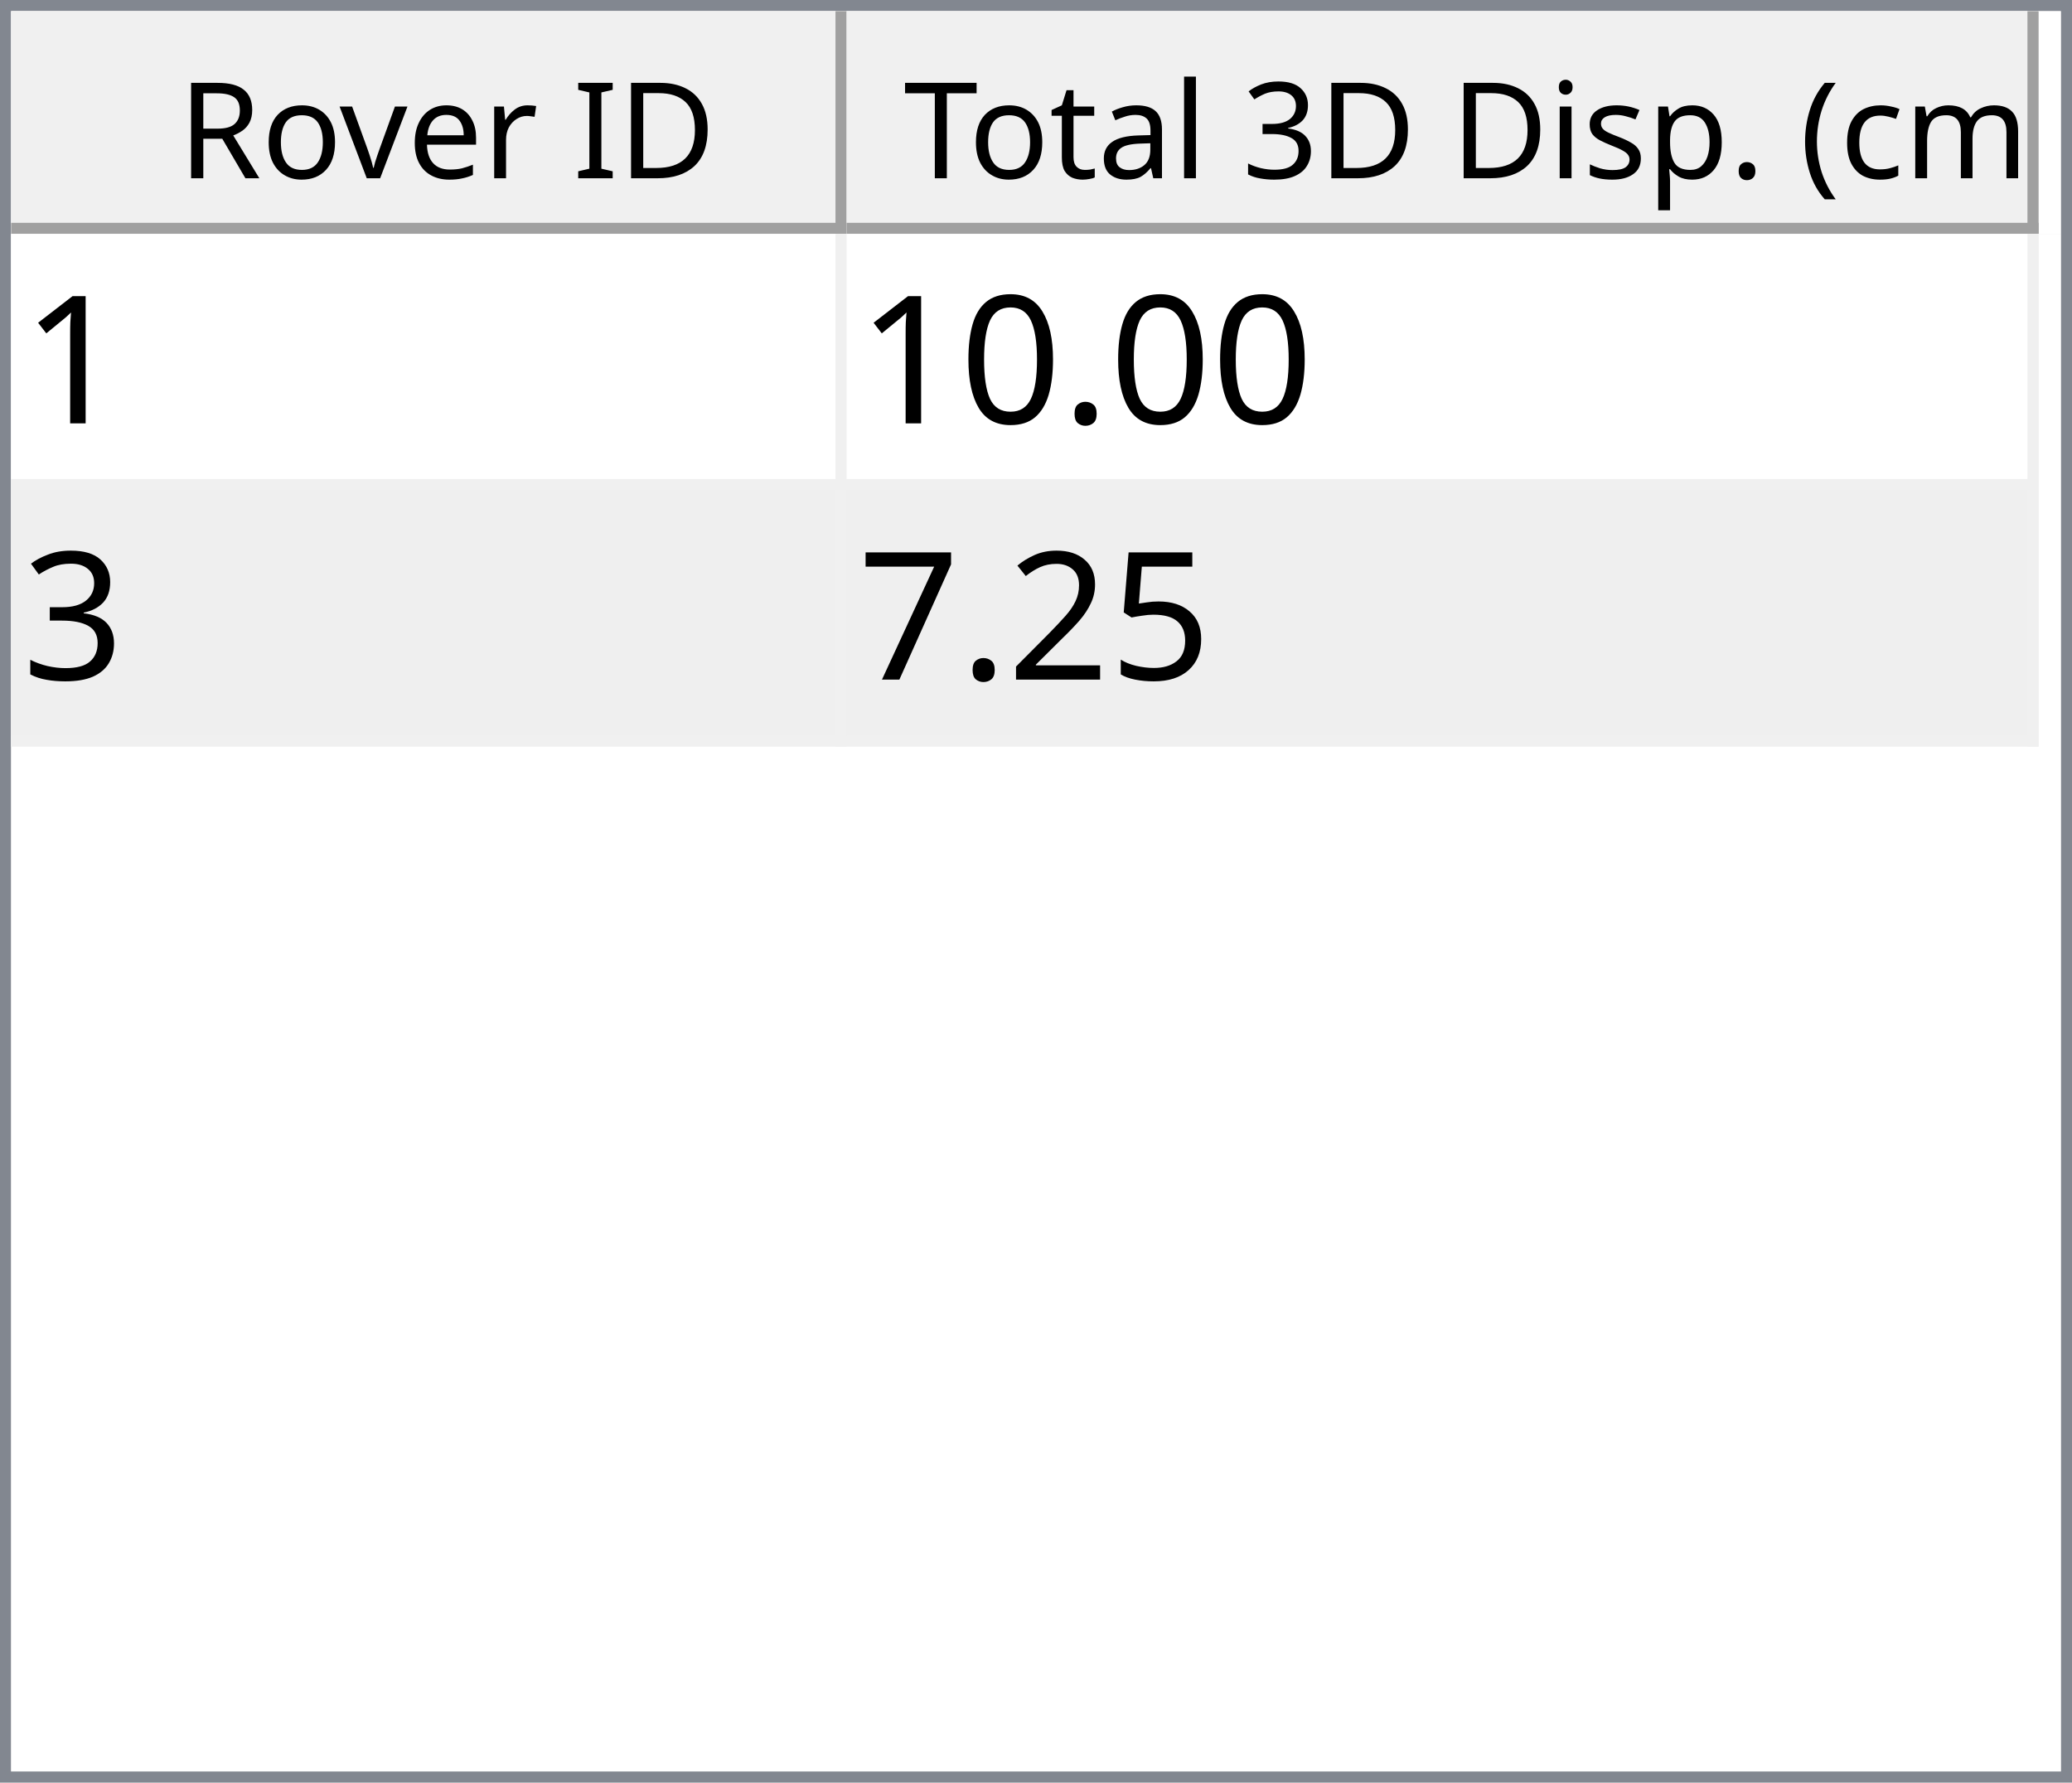
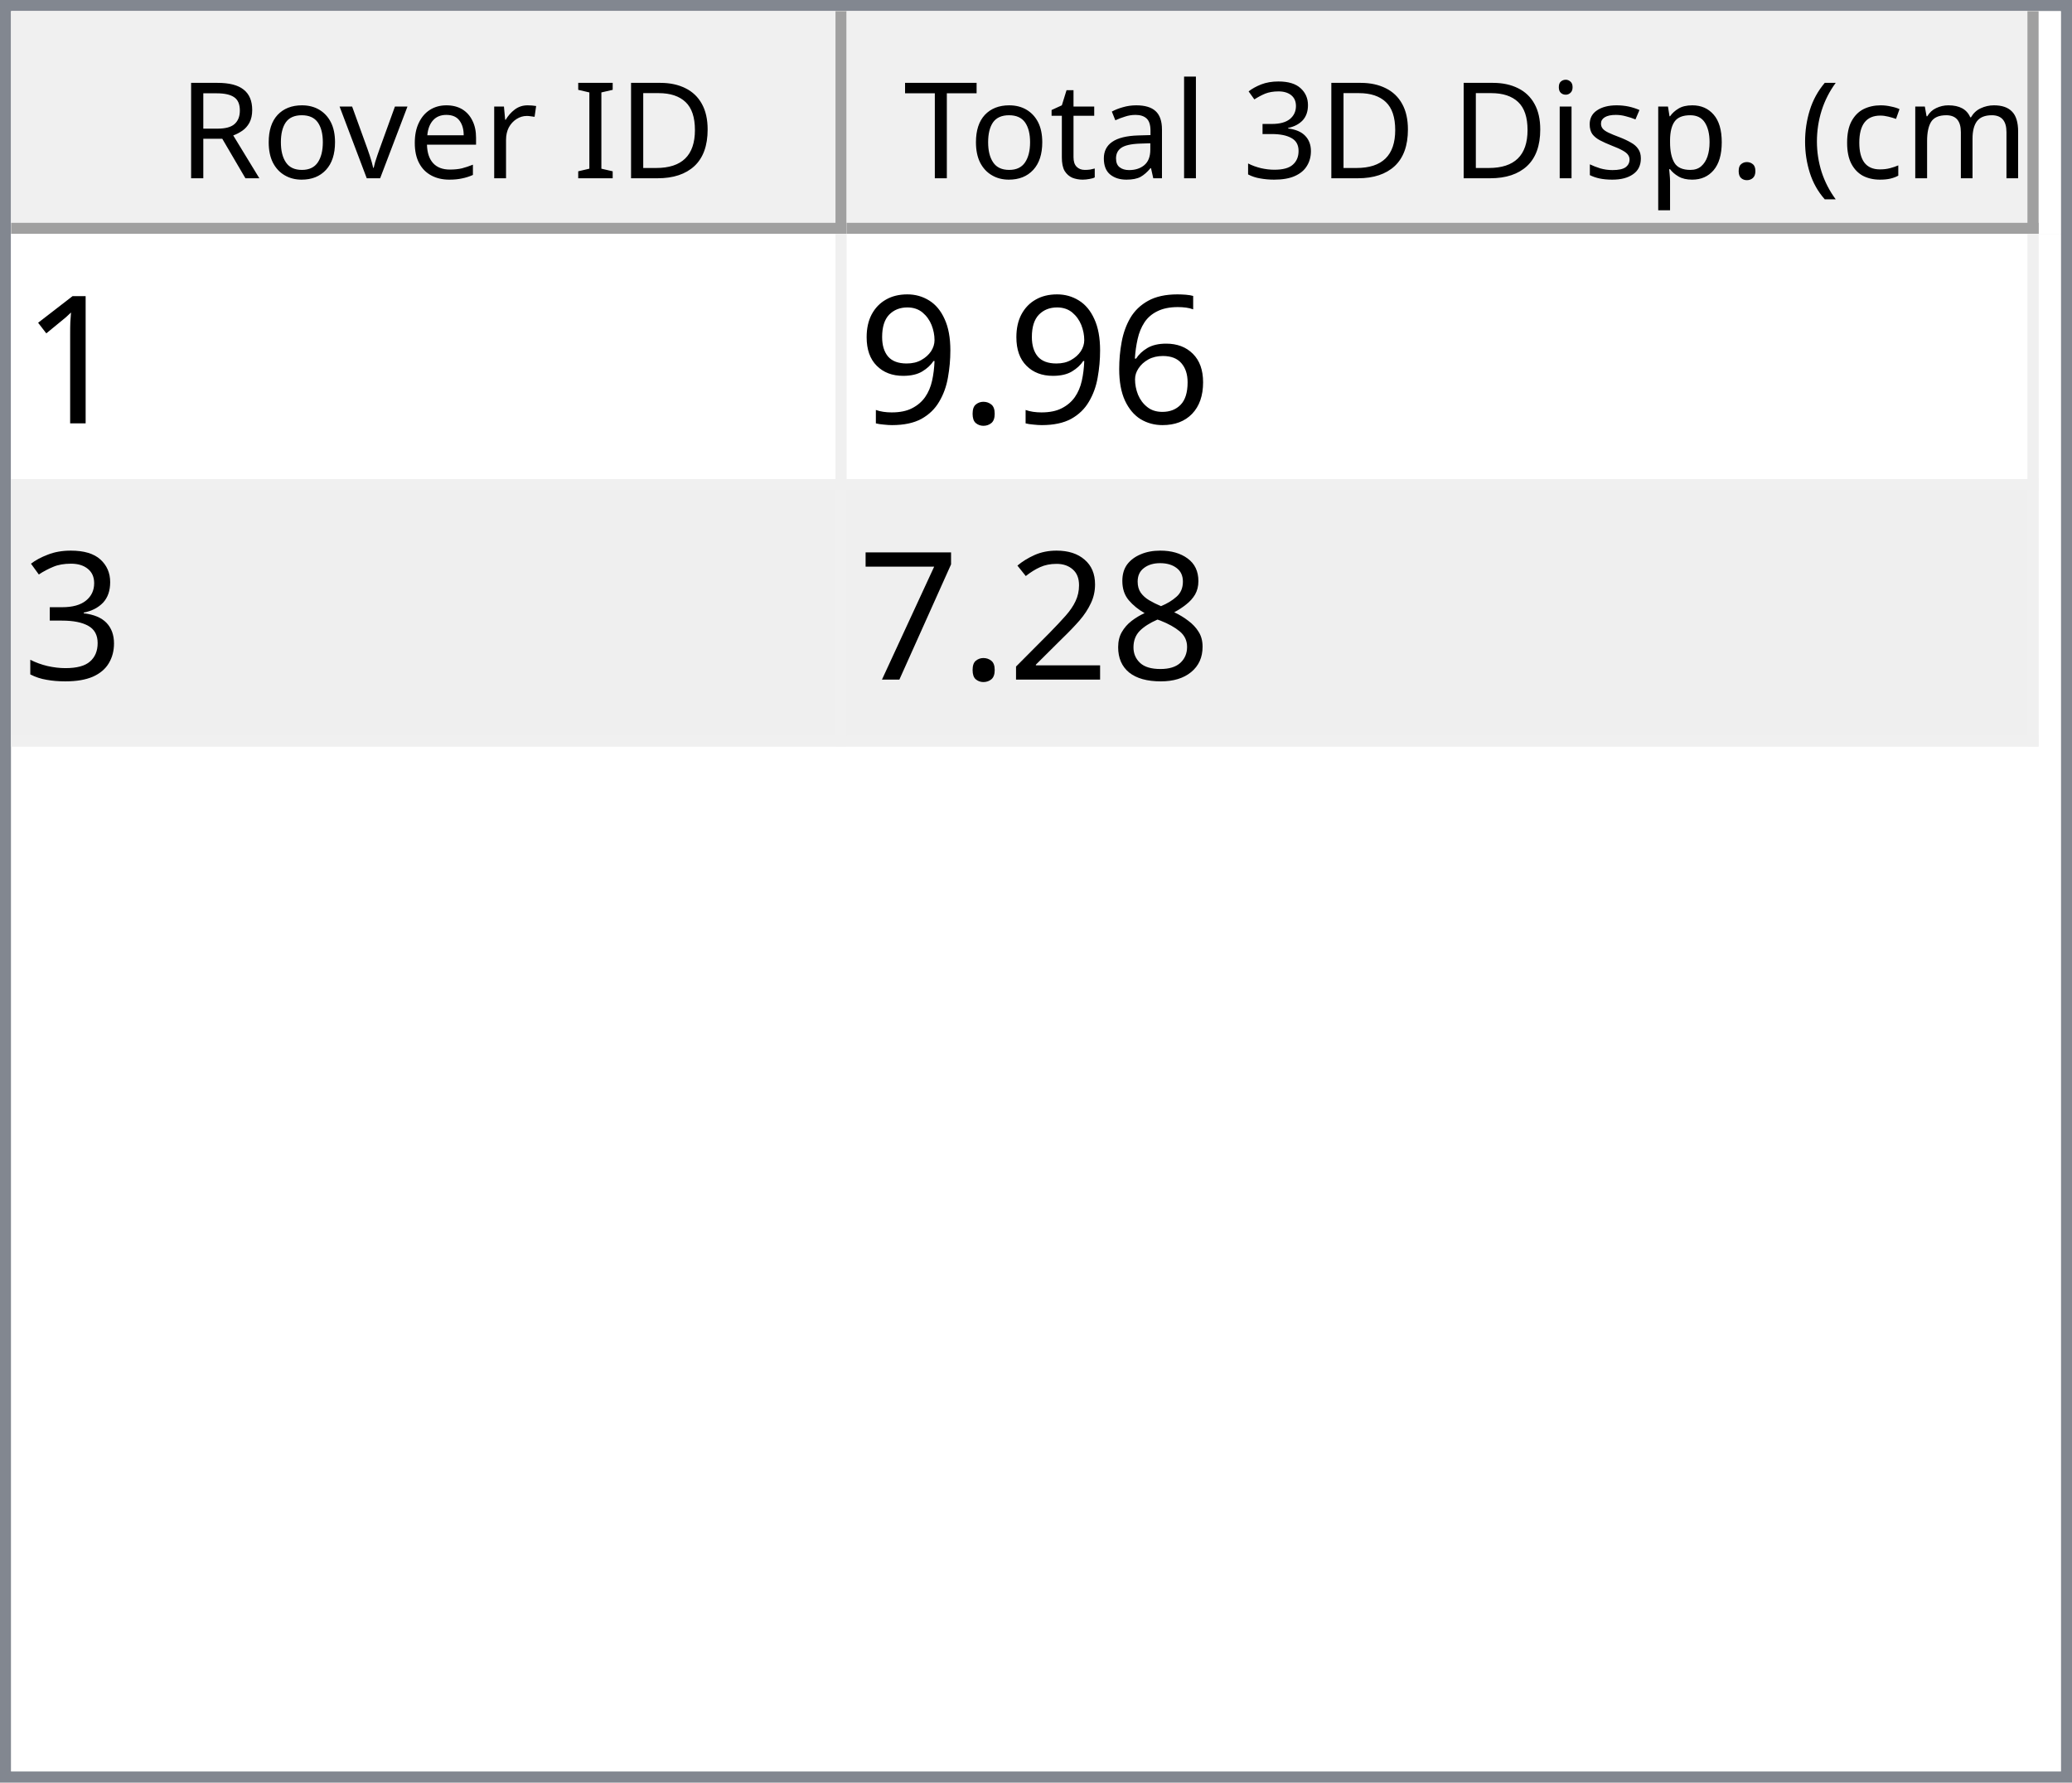
<svg xmlns="http://www.w3.org/2000/svg" style="fill-opacity:1; color-rendering:auto; color-interpolation:auto; text-rendering:auto; stroke:black; stroke-linecap:square; stroke-miterlimit:10; shape-rendering:auto; stroke-opacity:1; fill:black; stroke-dasharray:none; font-weight:normal; stroke-width:1; font-family:'Dialog'; font-style:normal; stroke-linejoin:miter; font-size:12px; stroke-dashoffset:0; image-rendering:auto;" width="186" height="160">
  <defs id="genericDefs" />
  <g>
    <defs id="defs1">
      <clipPath clipPathUnits="userSpaceOnUse" id="clipPath1">
        <path d="M0 0 L186 0 L186 160 L0 160 L0 0 Z" />
      </clipPath>
      <clipPath clipPathUnits="userSpaceOnUse" id="clipPath2">
        <path d="M0 0 L0 160 L186 160 L186 0 Z" />
      </clipPath>
      <clipPath clipPathUnits="userSpaceOnUse" id="clipPath3">
        <path d="M0 0 L0 20 L184 20 L184 0 Z" />
      </clipPath>
      <clipPath clipPathUnits="userSpaceOnUse" id="clipPath4">
        <path d="M0 0 L0 20 L75 20 L75 0 Z" />
      </clipPath>
      <clipPath clipPathUnits="userSpaceOnUse" id="clipPath5">
        <path d="M1 1 L1 19 L74 19 L74 1 Z" />
      </clipPath>
      <clipPath clipPathUnits="userSpaceOnUse" id="clipPath6">
        <path d="M0 0 L0 18 L73 18 L73 0 Z" />
      </clipPath>
      <clipPath clipPathUnits="userSpaceOnUse" id="clipPath7">
        <path d="M-0.5 -0.5 L-0.5 19.5 L74.5 19.5 L74.5 -0.5 Z" />
      </clipPath>
      <clipPath clipPathUnits="userSpaceOnUse" id="clipPath8">
        <path d="M0 0 L0 20 L107 20 L107 0 Z" />
      </clipPath>
      <clipPath clipPathUnits="userSpaceOnUse" id="clipPath9">
        <path d="M1 1 L1 19 L106 19 L106 1 Z" />
      </clipPath>
      <clipPath clipPathUnits="userSpaceOnUse" id="clipPath10">
        <path d="M0 0 L0 18 L105 18 L105 0 Z" />
      </clipPath>
      <clipPath clipPathUnits="userSpaceOnUse" id="clipPath11">
        <path d="M-0.5 -0.5 L-0.5 19.5 L106.5 19.5 L106.5 -0.5 Z" />
      </clipPath>
      <clipPath clipPathUnits="userSpaceOnUse" id="clipPath12">
        <path d="M0 0 L0 138 L184 138 L184 0 Z" />
      </clipPath>
      <clipPath clipPathUnits="userSpaceOnUse" id="clipPath13">
        <path d="M0 0 L0 46 L182 46 L182 0 Z" />
      </clipPath>
      <clipPath clipPathUnits="userSpaceOnUse" id="clipPath14">
        <path d="M-0.5 -0.5 L-0.5 45.5 L181.5 45.5 L181.5 -0.5 Z" />
      </clipPath>
      <clipPath clipPathUnits="userSpaceOnUse" id="clipPath15">
        <path d="M0 0 L0 22 L74 22 L74 0 Z" />
      </clipPath>
      <clipPath clipPathUnits="userSpaceOnUse" id="clipPath16">
        <path d="M0 0 L0 22 L106 22 L106 0 Z" />
      </clipPath>
      <font horiz-adv-x="64.551" id="font1">
        <font-face ascent="107.91" descent="25.098" units-per-em="100" style="font-style:normal; font-family:Segoe UI; font-weight:normal;" />
        <missing-glyph horiz-adv-x="64.551" d="M8.109 0 L8.109 68.266 L56.453 68.266 L56.453 0 L8.109 0 ZM15.328 7.234 L49.219 7.234 L49.219 61.031 L15.328 61.031 L15.328 7.234 Z" />
        <glyph unicode="D" horiz-adv-x="70.117" d="M9.188 0 L9.188 70.016 L28.516 70.016 Q65.531 70.016 65.531 35.891 Q65.531 19.672 55.25 9.836 Q44.969 0 27.734 0 L9.188 0 ZM17.391 62.594 L17.391 7.422 L27.828 7.422 Q41.609 7.422 49.273 14.797 Q56.938 22.172 56.938 35.688 Q56.938 62.594 28.328 62.594 L17.391 62.594 Z" />
        <glyph unicode="I" horiz-adv-x="26.611" d="M17.391 0 L9.188 0 L9.188 70.016 L17.391 70.016 L17.391 0 Z" />
        <glyph unicode=" " horiz-adv-x="27.393" d="" />
        <glyph unicode="r" horiz-adv-x="34.766" d="M34.188 41.891 Q32.078 43.5 28.125 43.5 Q23 43.5 19.555 38.672 Q16.109 33.844 16.109 25.484 L16.109 0 L8.109 0 L8.109 50 L16.109 50 L16.109 39.703 L16.312 39.703 Q18.016 44.969 21.531 47.922 Q25.047 50.875 29.391 50.875 Q32.516 50.875 34.188 50.203 L34.188 41.891 Z" />
        <glyph unicode="e" horiz-adv-x="52.295" d="M48.297 23 L12.984 23 Q13.188 14.656 17.484 10.109 Q21.781 5.562 29.297 5.562 Q37.75 5.562 44.828 11.141 L44.828 3.609 Q38.234 -1.172 27.391 -1.172 Q16.797 -1.172 10.742 5.641 Q4.688 12.453 4.688 24.812 Q4.688 36.469 11.305 43.82 Q17.922 51.172 27.734 51.172 Q37.547 51.172 42.922 44.828 Q48.297 38.484 48.297 27.203 L48.297 23 ZM40.094 29.781 Q40.047 36.719 36.75 40.578 Q33.453 44.438 27.594 44.438 Q21.922 44.438 17.969 40.383 Q14.016 36.328 13.094 29.781 L40.094 29.781 Z" />
        <glyph unicode="v" horiz-adv-x="47.9" d="M47.406 50 L27.484 0 L19.625 0 L0.688 50 L9.469 50 L22.172 13.672 Q23.578 9.672 23.922 6.688 L24.125 6.688 Q24.609 10.453 25.688 13.484 L38.969 50 L47.406 50 Z" />
        <glyph unicode="o" horiz-adv-x="58.594" d="M29 -1.172 Q17.922 -1.172 11.305 5.836 Q4.688 12.844 4.688 24.422 Q4.688 37.016 11.57 44.094 Q18.453 51.172 30.172 51.172 Q41.359 51.172 47.633 44.289 Q53.906 37.406 53.906 25.203 Q53.906 13.234 47.141 6.031 Q40.375 -1.172 29 -1.172 ZM29.594 44.438 Q21.875 44.438 17.383 39.188 Q12.891 33.938 12.891 24.703 Q12.891 15.828 17.43 10.695 Q21.969 5.562 29.594 5.562 Q37.359 5.562 41.531 10.594 Q45.703 15.625 45.703 24.906 Q45.703 34.281 41.531 39.359 Q37.359 44.438 29.594 44.438 Z" />
        <glyph unicode="R" horiz-adv-x="59.814" d="M59.375 0 L49.609 0 L37.891 19.625 Q36.281 22.359 34.766 24.289 Q33.25 26.219 31.664 27.438 Q30.078 28.656 28.25 29.219 Q26.422 29.781 24.125 29.781 L17.391 29.781 L17.391 0 L9.188 0 L9.188 70.016 L30.078 70.016 Q34.672 70.016 38.555 68.867 Q42.438 67.719 45.289 65.375 Q48.141 63.031 49.758 59.547 Q51.375 56.062 51.375 51.375 Q51.375 47.703 50.273 44.656 Q49.172 41.609 47.148 39.211 Q45.125 36.812 42.266 35.133 Q39.406 33.453 35.844 32.516 L35.844 32.328 Q37.594 31.547 38.891 30.547 Q40.188 29.547 41.359 28.18 Q42.531 26.812 43.68 25.078 Q44.828 23.344 46.234 21.047 L59.375 0 ZM17.391 62.594 L17.391 37.203 L28.516 37.203 Q31.594 37.203 34.203 38.133 Q36.812 39.062 38.719 40.797 Q40.625 42.531 41.703 45.047 Q42.781 47.562 42.781 50.688 Q42.781 56.297 39.141 59.445 Q35.5 62.594 28.609 62.594 L17.391 62.594 Z" />
        <glyph unicode=")" horiz-adv-x="30.176" d="M8.297 -15.922 L1.172 -15.922 Q16.406 2.344 16.406 26.812 Q16.406 51.469 1.078 70.016 L8.297 70.016 Q23.531 52.156 23.531 26.703 Q23.531 1.375 8.297 -15.922 Z" />
        <glyph unicode="m" horiz-adv-x="86.133" d="M79.109 0 L71.094 0 L71.094 28.719 Q71.094 37.016 68.531 40.727 Q65.969 44.438 59.906 44.438 Q54.781 44.438 51.195 39.75 Q47.609 35.062 47.609 28.516 L47.609 0 L39.594 0 L39.594 29.688 Q39.594 44.438 28.219 44.438 Q22.953 44.438 19.531 40.016 Q16.109 35.594 16.109 28.516 L16.109 0 L8.109 0 L8.109 50 L16.109 50 L16.109 42.094 L16.312 42.094 Q21.625 51.172 31.844 51.172 Q36.969 51.172 40.773 48.312 Q44.578 45.453 46 40.828 Q51.562 51.172 62.594 51.172 Q79.109 51.172 79.109 30.812 L79.109 0 Z" />
        <glyph unicode="c" horiz-adv-x="46.191" d="M42.188 2.297 Q36.422 -1.172 28.516 -1.172 Q17.828 -1.172 11.258 5.789 Q4.688 12.75 4.688 23.828 Q4.688 36.188 11.766 43.68 Q18.844 51.172 30.672 51.172 Q37.25 51.172 42.281 48.734 L42.281 40.531 Q36.719 44.438 30.375 44.438 Q22.703 44.438 17.797 38.945 Q12.891 33.453 12.891 24.516 Q12.891 15.719 17.508 10.641 Q22.125 5.562 29.891 5.562 Q36.422 5.562 42.188 9.906 L42.188 2.297 Z" />
        <glyph unicode="(" horiz-adv-x="30.176" d="M29.109 -15.922 L21.969 -15.922 Q6.844 1.375 6.844 26.703 Q6.844 52.156 21.969 70.016 L29.203 70.016 Q13.875 51.469 13.875 26.812 Q13.875 2.344 29.109 -15.922 Z" />
        <glyph unicode="." horiz-adv-x="21.68" d="M10.891 -1.078 Q8.641 -1.078 7.055 0.539 Q5.469 2.156 5.469 4.391 Q5.469 6.641 7.055 8.273 Q8.641 9.906 10.891 9.906 Q13.188 9.906 14.797 8.273 Q16.406 6.641 16.406 4.391 Q16.406 2.156 14.797 0.539 Q13.188 -1.078 10.891 -1.078 Z" />
        <glyph unicode="p" horiz-adv-x="58.789" d="M16.312 7.234 L16.109 7.234 L16.109 -23 L8.109 -23 L8.109 50 L16.109 50 L16.109 41.219 L16.312 41.219 Q22.219 51.172 33.594 51.172 Q43.266 51.172 48.688 44.461 Q54.109 37.75 54.109 26.469 Q54.109 13.922 48 6.375 Q41.891 -1.172 31.297 -1.172 Q21.578 -1.172 16.312 7.234 ZM16.109 27.391 L16.109 20.406 Q16.109 14.203 20.141 9.883 Q24.172 5.562 30.375 5.562 Q37.641 5.562 41.773 11.133 Q45.906 16.703 45.906 26.609 Q45.906 34.969 42.047 39.703 Q38.188 44.438 31.594 44.438 Q24.609 44.438 20.359 39.578 Q16.109 34.719 16.109 27.391 Z" />
        <glyph unicode="s" horiz-adv-x="42.432" d="M5.078 1.812 L5.078 10.406 Q11.625 5.562 19.484 5.562 Q30.031 5.562 30.031 12.594 Q30.031 14.594 29.125 15.992 Q28.219 17.391 26.68 18.461 Q25.141 19.531 23.07 20.383 Q21 21.234 18.609 22.172 Q15.281 23.484 12.766 24.828 Q10.25 26.172 8.57 27.859 Q6.891 29.547 6.031 31.695 Q5.172 33.844 5.172 36.719 Q5.172 40.234 6.789 42.945 Q8.406 45.656 11.086 47.484 Q13.766 49.312 17.211 50.242 Q20.656 51.172 24.312 51.172 Q30.812 51.172 35.938 48.922 L35.938 40.828 Q30.422 44.438 23.25 44.438 Q21 44.438 19.195 43.922 Q17.391 43.406 16.094 42.477 Q14.797 41.547 14.086 40.258 Q13.375 38.969 13.375 37.406 Q13.375 35.453 14.086 34.133 Q14.797 32.812 16.164 31.789 Q17.531 30.766 19.484 29.938 Q21.438 29.109 23.922 28.125 Q27.25 26.859 29.883 25.516 Q32.516 24.172 34.375 22.484 Q36.234 20.797 37.234 18.602 Q38.234 16.406 38.234 13.375 Q38.234 9.672 36.602 6.938 Q34.969 4.203 32.234 2.398 Q29.5 0.594 25.93 -0.289 Q22.359 -1.172 18.453 -1.172 Q10.75 -1.172 5.078 1.812 Z" />
        <glyph unicode="i" horiz-adv-x="24.219" d="M12.203 62.703 Q10.062 62.703 8.547 64.164 Q7.031 65.625 7.031 67.875 Q7.031 70.125 8.547 71.609 Q10.062 73.094 12.203 73.094 Q14.406 73.094 15.945 71.609 Q17.484 70.125 17.484 67.875 Q17.484 65.719 15.945 64.211 Q14.406 62.703 12.203 62.703 ZM16.109 0 L8.109 0 L8.109 50 L16.109 50 L16.109 0 Z" />
        <glyph unicode="3" horiz-adv-x="53.906" d="M46.531 19.828 Q46.531 15.094 44.75 11.211 Q42.969 7.328 39.719 4.57 Q36.469 1.812 31.93 0.297 Q27.391 -1.219 21.922 -1.219 Q11.922 -1.219 6 2.594 L6 11.188 Q13.094 5.609 22.219 5.609 Q25.875 5.609 28.828 6.539 Q31.781 7.469 33.906 9.227 Q36.031 10.984 37.18 13.477 Q38.328 15.969 38.328 19.094 Q38.328 32.812 18.797 32.812 L12.984 32.812 L12.984 39.594 L18.5 39.594 Q35.797 39.594 35.797 52.484 Q35.797 64.406 22.609 64.406 Q15.188 64.406 8.688 59.422 L8.688 67.188 Q15.375 71.188 24.609 71.188 Q29 71.188 32.57 69.969 Q36.141 68.75 38.68 66.555 Q41.219 64.359 42.609 61.281 Q44 58.203 44 54.5 Q44 40.672 30.031 36.719 L30.031 36.531 Q33.594 36.141 36.625 34.797 Q39.656 33.453 41.852 31.305 Q44.047 29.156 45.289 26.25 Q46.531 23.344 46.531 19.828 Z" />
        <glyph unicode="l" horiz-adv-x="24.219" d="M16.109 0 L8.109 0 L8.109 74.031 L16.109 74.031 L16.109 0 Z" />
        <glyph unicode="a" horiz-adv-x="50.879" d="M43.891 0 L35.891 0 L35.891 7.812 L35.688 7.812 Q30.469 -1.172 20.312 -1.172 Q12.844 -1.172 8.617 2.781 Q4.391 6.734 4.391 13.281 Q4.391 27.297 20.906 29.594 L35.891 31.688 Q35.891 44.438 25.594 44.438 Q16.547 44.438 9.281 38.281 L9.281 46.484 Q16.656 51.172 26.266 51.172 Q43.891 51.172 43.891 32.516 L43.891 0 ZM35.891 25.297 L23.828 23.641 Q18.266 22.859 15.43 20.875 Q12.594 18.891 12.594 13.875 Q12.594 10.203 15.211 7.883 Q17.828 5.562 22.172 5.562 Q28.125 5.562 32.008 9.742 Q35.891 13.922 35.891 20.312 L35.891 25.297 Z" />
        <glyph unicode="t" horiz-adv-x="33.887" d="M31.297 0.484 Q28.469 -1.078 23.828 -1.078 Q10.688 -1.078 10.688 13.578 L10.688 43.172 L2.094 43.172 L2.094 50 L10.688 50 L10.688 62.203 L18.703 64.797 L18.703 50 L31.297 50 L31.297 43.172 L18.703 43.172 L18.703 14.984 Q18.703 9.969 20.414 7.82 Q22.125 5.672 26.078 5.672 Q29.109 5.672 31.297 7.328 L31.297 0.484 Z" />
        <glyph unicode="T" horiz-adv-x="52.393" d="M50.594 62.594 L30.375 62.594 L30.375 0 L22.172 0 L22.172 62.594 L2 62.594 L2 70.016 L50.594 70.016 L50.594 62.594 Z" />
      </font>
      <font horiz-adv-x="75.0" id="font2">
        <font-face ascent="100.537" descent="21.973" units-per-em="100" style="font-style:normal; font-family:sans-serif; font-weight:normal;" />
        <missing-glyph horiz-adv-x="75.0" d="M12.5 0 L12.5 62.5 L62.5 62.5 L62.5 0 L12.5 0 ZM14.062 1.562 L60.938 1.562 L60.938 60.938 L14.062 60.938 L14.062 1.562 Z" />
        <glyph unicode="1" horiz-adv-x="55.615" d="M37.25 0 L28.469 0 L28.469 56 Q25.297 52.984 20.141 49.953 Q14.984 46.922 10.891 45.406 L10.891 53.906 Q18.266 57.375 23.781 62.305 Q29.297 67.234 31.594 71.875 L37.25 71.875 L37.25 0 Z" />
+         <glyph unicode="6" horiz-adv-x="55.615" d="M49.75 54.047 L41.016 53.375 Q39.844 58.547 37.703 60.891 Q34.125 64.656 28.906 64.656 Q24.703 64.656 21.531 62.312 Q17.391 59.281 14.992 53.469 Q12.594 47.656 12.5 36.922 Q15.672 41.75 20.266 44.094 Q24.859 46.438 29.891 46.438 Q38.672 46.438 44.852 39.969 Q51.031 33.5 51.031 23.25 Q51.031 16.5 48.125 10.719 Q45.219 4.938 40.141 1.859 Q35.062 -1.219 28.609 -1.219 Q17.625 -1.219 10.695 6.859 Q3.766 14.938 3.766 33.5 Q3.766 54.25 11.422 63.672 Q18.109 71.875 29.438 71.875 Q37.891 71.875 43.289 67.141 Q48.688 62.406 49.75 54.047 ZM13.875 23.188 Q13.875 18.656 15.797 14.508 Q17.719 10.359 21.188 8.18 Q24.656 6 28.469 6 Q34.031 6 38.039 10.492 Q42.047 14.984 42.047 22.703 Q42.047 30.125 38.086 34.398 Q34.125 38.672 28.125 38.672 Q22.172 38.672 18.023 34.398 Q13.875 30.125 13.875 23.188 Z" />
        <glyph unicode="." horiz-adv-x="27.783" d="M9.078 0 L9.078 10.016 L19.094 10.016 L19.094 0 L9.078 0 Z" />
-         <glyph unicode="0" horiz-adv-x="55.615" d="M4.156 35.297 Q4.156 48 6.766 55.742 Q9.375 63.484 14.523 67.68 Q19.672 71.875 27.484 71.875 Q33.25 71.875 37.594 69.555 Q41.938 67.234 44.773 62.867 Q47.609 58.5 49.219 52.227 Q50.828 45.953 50.828 35.297 Q50.828 22.703 48.242 14.969 Q45.656 7.234 40.508 3.008 Q35.359 -1.219 27.484 -1.219 Q17.141 -1.219 11.234 6.203 Q4.156 15.141 4.156 35.297 ZM13.188 35.297 Q13.188 17.672 17.312 11.836 Q21.438 6 27.484 6 Q33.547 6 37.672 11.859 Q41.797 17.719 41.797 35.297 Q41.797 52.984 37.672 58.789 Q33.547 64.594 27.391 64.594 Q21.344 64.594 17.719 59.469 Q13.188 52.938 13.188 35.297 Z" />
+         <glyph unicode="9" horiz-adv-x="55.615" d="M5.469 16.547 L13.922 17.328 Q14.984 11.375 18.016 8.688 Q21.047 6 25.781 6 Q29.828 6 32.883 7.859 Q35.938 9.719 37.891 12.82 Q39.844 15.922 41.164 21.195 Q42.484 26.469 42.484 31.938 Q42.484 32.516 42.438 33.688 Q39.797 29.5 35.234 26.883 Q30.672 24.266 25.344 24.266 Q16.453 24.266 10.305 30.711 Q4.156 37.156 4.156 47.703 Q4.156 58.594 10.578 65.234 Q17 71.875 26.656 71.875 Q33.641 71.875 39.43 68.117 Q45.219 64.359 48.219 57.398 Q51.219 50.438 51.219 37.25 Q51.219 23.531 48.242 15.406 Q45.266 7.281 39.383 3.031 Q33.5 -1.219 25.594 -1.219 Q17.188 -1.219 11.867 3.445 Q6.547 8.109 5.469 16.547 ZM41.453 48.141 Q41.453 55.719 37.43 60.156 Q33.406 64.594 27.734 64.594 Q21.875 64.594 17.531 59.812 Q13.188 55.031 13.188 47.406 Q13.188 40.578 17.312 36.305 Q21.438 32.031 27.484 32.031 Q33.594 32.031 37.523 36.305 Q41.453 40.578 41.453 48.141 Z" />
        <glyph unicode="3" horiz-adv-x="55.615" d="M4.203 18.891 L12.984 20.062 Q14.5 12.594 18.141 9.297 Q21.781 6 27 6 Q33.203 6 37.477 10.297 Q41.75 14.594 41.75 20.953 Q41.75 27 37.797 30.93 Q33.844 34.859 27.734 34.859 Q25.25 34.859 21.531 33.891 L22.516 41.609 Q23.391 41.5 23.922 41.5 Q29.547 41.5 34.039 44.43 Q38.531 47.359 38.531 53.469 Q38.531 58.297 35.258 61.477 Q31.984 64.656 26.812 64.656 Q21.688 64.656 18.266 61.43 Q14.844 58.203 13.875 51.766 L5.078 53.328 Q6.688 62.156 12.398 67.016 Q18.109 71.875 26.609 71.875 Q32.469 71.875 37.398 69.359 Q42.328 66.844 44.945 62.5 Q47.562 58.156 47.562 53.266 Q47.562 48.641 45.07 44.828 Q42.578 41.016 37.703 38.766 Q44.047 37.312 47.562 32.695 Q51.078 28.078 51.078 21.141 Q51.078 11.766 44.242 5.25 Q37.406 -1.266 26.953 -1.266 Q17.531 -1.266 11.305 4.352 Q5.078 9.969 4.203 18.891 Z" />
-         <glyph unicode="5" horiz-adv-x="55.615" d="M4.156 18.75 L13.375 19.531 Q14.406 12.797 18.141 9.398 Q21.875 6 27.156 6 Q33.5 6 37.891 10.789 Q42.281 15.578 42.281 23.484 Q42.281 31 38.062 35.352 Q33.844 39.703 27 39.703 Q22.75 39.703 19.336 37.773 Q15.922 35.844 13.969 32.766 L5.719 33.844 L12.641 70.609 L48.25 70.609 L48.25 62.203 L19.672 62.203 L15.828 42.969 Q22.266 47.469 29.344 47.469 Q38.719 47.469 45.164 40.969 Q51.609 34.469 51.609 24.266 Q51.609 14.547 45.953 7.469 Q39.062 -1.219 27.156 -1.219 Q17.391 -1.219 11.211 4.25 Q5.031 9.719 4.156 18.75 Z" />
+         <glyph unicode="8" horiz-adv-x="55.615" d="M17.672 38.812 Q12.203 40.828 9.57 44.539 Q6.938 48.25 6.938 53.422 Q6.938 61.234 12.555 66.555 Q18.172 71.875 27.484 71.875 Q36.859 71.875 42.578 66.43 Q48.297 60.984 48.297 53.172 Q48.297 48.188 45.68 44.508 Q43.062 40.828 37.75 38.812 Q44.344 36.672 47.781 31.883 Q51.219 27.094 51.219 20.453 Q51.219 11.281 44.727 5.031 Q38.234 -1.219 27.641 -1.219 Q17.047 -1.219 10.547 5.055 Q4.047 11.328 4.047 20.703 Q4.047 27.688 7.594 32.398 Q11.141 37.109 17.672 38.812 ZM15.922 53.719 Q15.922 48.641 19.195 45.414 Q22.469 42.188 27.688 42.188 Q32.766 42.188 36.016 45.383 Q39.266 48.578 39.266 53.219 Q39.266 58.062 35.914 61.359 Q32.562 64.656 27.594 64.656 Q22.562 64.656 19.242 61.43 Q15.922 58.203 15.922 53.719 ZM13.094 20.656 Q13.094 16.891 14.875 13.375 Q16.656 9.859 20.172 7.93 Q23.688 6 27.734 6 Q34.031 6 38.133 10.055 Q42.234 14.109 42.234 20.359 Q42.234 26.703 38.016 30.859 Q33.797 35.016 27.438 35.016 Q21.234 35.016 17.164 30.914 Q13.094 26.812 13.094 20.656 Z" />
        <glyph unicode="2" horiz-adv-x="55.615" d="M50.344 8.453 L50.344 0 L3.031 0 Q2.938 3.172 4.047 6.109 Q5.859 10.938 9.836 15.625 Q13.812 20.312 21.344 26.469 Q33.016 36.031 37.117 41.625 Q41.219 47.219 41.219 52.203 Q41.219 57.422 37.477 61.008 Q33.734 64.594 27.734 64.594 Q21.391 64.594 17.578 60.789 Q13.766 56.984 13.719 50.25 L4.688 51.172 Q5.609 61.281 11.664 66.578 Q17.719 71.875 27.938 71.875 Q38.234 71.875 44.242 66.164 Q50.25 60.453 50.25 52 Q50.25 47.703 48.492 43.555 Q46.734 39.406 42.656 34.812 Q38.578 30.219 29.109 22.219 Q21.188 15.578 18.945 13.211 Q16.703 10.844 15.234 8.453 L50.344 8.453 Z" />
        <glyph unicode="7" horiz-adv-x="55.615" d="M4.734 62.203 L4.734 70.656 L51.078 70.656 L51.078 63.812 Q44.234 56.547 37.523 44.484 Q30.812 32.422 27.156 19.672 Q24.516 10.688 23.781 0 L14.75 0 Q14.891 8.453 18.062 20.414 Q21.234 32.375 27.172 43.484 Q33.109 54.594 39.797 62.203 L4.734 62.203 Z" />
      </font>
    </defs>
    <g style="fill:white; stroke:white;">
      <rect x="0" y="0" width="186" style="clip-path:url(#clipPath1); stroke:none;" height="160" />
    </g>
    <g style="fill:white; text-rendering:optimizeSpeed; color-rendering:optimizeSpeed; image-rendering:optimizeSpeed; shape-rendering:crispEdges; stroke:white; color-interpolation:sRGB;">
      <rect x="0" width="186" height="160" y="0" style="stroke:none;" />
      <path style="stroke:none;" d="M0 160 L186 160 L186 0 L0 0 Z" />
    </g>
    <g style="fill:rgb(240,240,240); font-family:'Segoe UI'; stroke:rgb(240,240,240);">
      <rect x="0" y="0" width="186" style="clip-path:url(#clipPath2); stroke:none;" height="160" />
    </g>
    <g style="fill:rgb(130,135,144); font-family:'Segoe UI'; stroke:rgb(130,135,144);">
      <path d="M0 0 L186 0 L186 160 L0 160 L0 0 ZM1 1 L185 1 L185 159 L1 159 L1 1 Z" style="fill-rule:evenodd; clip-path:url(#clipPath2); stroke:none;" />
    </g>
    <g style="fill:white; font-family:'Segoe UI'; stroke:white;" transform="translate(1,1)">
      <rect x="0" y="0" width="184" style="clip-path:url(#clipPath3); stroke:none;" height="20" />
    </g>
    <g style="fill:rgb(240,240,240); font-family:'Segoe UI'; stroke:rgb(240,240,240);" transform="translate(1,1)">
      <rect x="0" y="0" width="75" style="clip-path:url(#clipPath4); stroke:none;" height="20" />
    </g>
    <g style="font-family:'Segoe UI';" transform="translate(2,2)">
      <text x="14" xml:space="preserve" y="14" style="clip-path:url(#clipPath6); stroke:none;">Rover ID</text>
    </g>
    <g style="fill:rgb(160,160,160); font-family:'Segoe UI'; stroke:rgb(160,160,160); stroke-linejoin:bevel;" transform="translate(1.5,1.5)">
      <line x1="74" x2="74" y1="0" style="fill:none; clip-path:url(#clipPath7);" y2="19" />
    </g>
    <g style="fill:rgb(160,160,160); font-family:'Segoe UI'; stroke:rgb(160,160,160); stroke-linejoin:bevel;" transform="matrix(1,0,0,1,1,1) translate(0.5,0.5)">
      <line x1="0" x2="74" y1="19" style="fill:none; clip-path:url(#clipPath7);" y2="19" />
    </g>
    <g style="fill:rgb(240,240,240); font-family:'Segoe UI'; stroke:rgb(240,240,240);" transform="translate(76,1)">
      <rect x="0" y="0" width="107" style="clip-path:url(#clipPath8); stroke:none;" height="20" />
    </g>
    <g style="font-family:'Segoe UI';" transform="translate(77,2)">
      <text x="1" xml:space="preserve" y="14" style="clip-path:url(#clipPath10); stroke:none;"> Total 3D Disp. (cm)</text>
    </g>
    <g style="fill:rgb(160,160,160); font-family:'Segoe UI'; stroke:rgb(160,160,160); stroke-linejoin:bevel;" transform="translate(76.5,1.5)">
      <line x1="106" x2="106" y1="0" style="fill:none; clip-path:url(#clipPath11);" y2="19" />
    </g>
    <g style="fill:rgb(160,160,160); font-family:'Segoe UI'; stroke:rgb(160,160,160); stroke-linejoin:bevel;" transform="matrix(1,0,0,1,76,1) translate(0.5,0.5)">
      <line x1="0" x2="106" y1="19" style="fill:none; clip-path:url(#clipPath11);" y2="19" />
    </g>
    <g style="fill:white; font-family:'Segoe UI'; stroke:white;" transform="translate(1,21)">
      <rect x="0" y="0" width="184" style="clip-path:url(#clipPath12); stroke:none;" height="138" />
    </g>
    <g style="fill:rgb(240,240,240); font-size:16px; font-family:sans-serif; stroke:rgb(240,240,240);" transform="translate(1,21)">
      <rect x="0" y="0" width="182" style="clip-path:url(#clipPath13); stroke:none;" height="46" />
      <line transform="translate(0.5,0.5)" x1="0" x2="181" y1="22" style="clip-path:url(#clipPath14); fill:none; stroke-linejoin:bevel;" y2="22" />
    </g>
    <g transform="matrix(1,0,0,1,1,21) translate(0.5,0.5)" style="fill:rgb(240,240,240); font-size:16px; font-family:sans-serif; stroke:rgb(240,240,240); stroke-linejoin:bevel;">
      <line x1="0" x2="181" y1="45" style="fill:none; clip-path:url(#clipPath14);" y2="45" />
    </g>
    <g transform="matrix(1,0,0,1,1,21) translate(0.5,0.5)" style="fill:rgb(240,240,240); font-size:16px; font-family:sans-serif; stroke:rgb(240,240,240); stroke-linejoin:bevel;">
      <line x1="74" x2="74" y1="0" style="fill:none; clip-path:url(#clipPath14);" y2="45" />
    </g>
    <g transform="matrix(1,0,0,1,1,21) translate(0.5,0.5)" style="fill:rgb(240,240,240); font-size:16px; font-family:sans-serif; stroke:rgb(240,240,240); stroke-linejoin:bevel;">
      <line x1="181" x2="181" y1="0" style="fill:none; clip-path:url(#clipPath14);" y2="45" />
    </g>
    <g style="fill:white; font-size:16px; font-family:sans-serif; stroke:white;" transform="matrix(1,0,0,1,1,21)">
      <rect x="0" y="0" width="74" style="clip-path:url(#clipPath15); stroke:none;" height="22" />
      <text x="1" y="17" style="fill:black; clip-path:url(#clipPath15); stroke:none;" xml:space="preserve">1</text>
    </g>
    <g style="fill:white; font-size:16px; font-family:sans-serif; stroke:white;" transform="matrix(1,0,0,1,1,21) translate(75,0)">
      <rect x="0" y="0" width="106" style="clip-path:url(#clipPath16); stroke:none;" height="22" />
-       <text x="1" y="17" style="fill:black; clip-path:url(#clipPath16); stroke:none;" xml:space="preserve">10.00</text>
+       <text x="1" y="17" style="fill:black; clip-path:url(#clipPath16); stroke:none;" xml:space="preserve">9.96</text>
    </g>
    <g style="fill:rgb(239,239,239); font-size:16px; font-family:sans-serif; stroke:rgb(239,239,239);" transform="matrix(1,0,0,1,1,21) translate(0,23)">
      <rect x="0" y="0" width="74" style="clip-path:url(#clipPath15); stroke:none;" height="22" />
      <text x="1" y="17" style="fill:black; clip-path:url(#clipPath15); stroke:none;" xml:space="preserve">3</text>
    </g>
    <g style="fill:rgb(239,239,239); font-size:16px; font-family:sans-serif; stroke:rgb(239,239,239);" transform="matrix(1,0,0,1,1,21) translate(75,23)">
      <rect x="0" y="0" width="106" style="clip-path:url(#clipPath16); stroke:none;" height="22" />
-       <text x="1" y="17" style="fill:black; clip-path:url(#clipPath16); stroke:none;" xml:space="preserve">7.25</text>
+       <text x="1" y="17" style="fill:black; clip-path:url(#clipPath16); stroke:none;" xml:space="preserve">7.28</text>
    </g>
  </g>
</svg>
